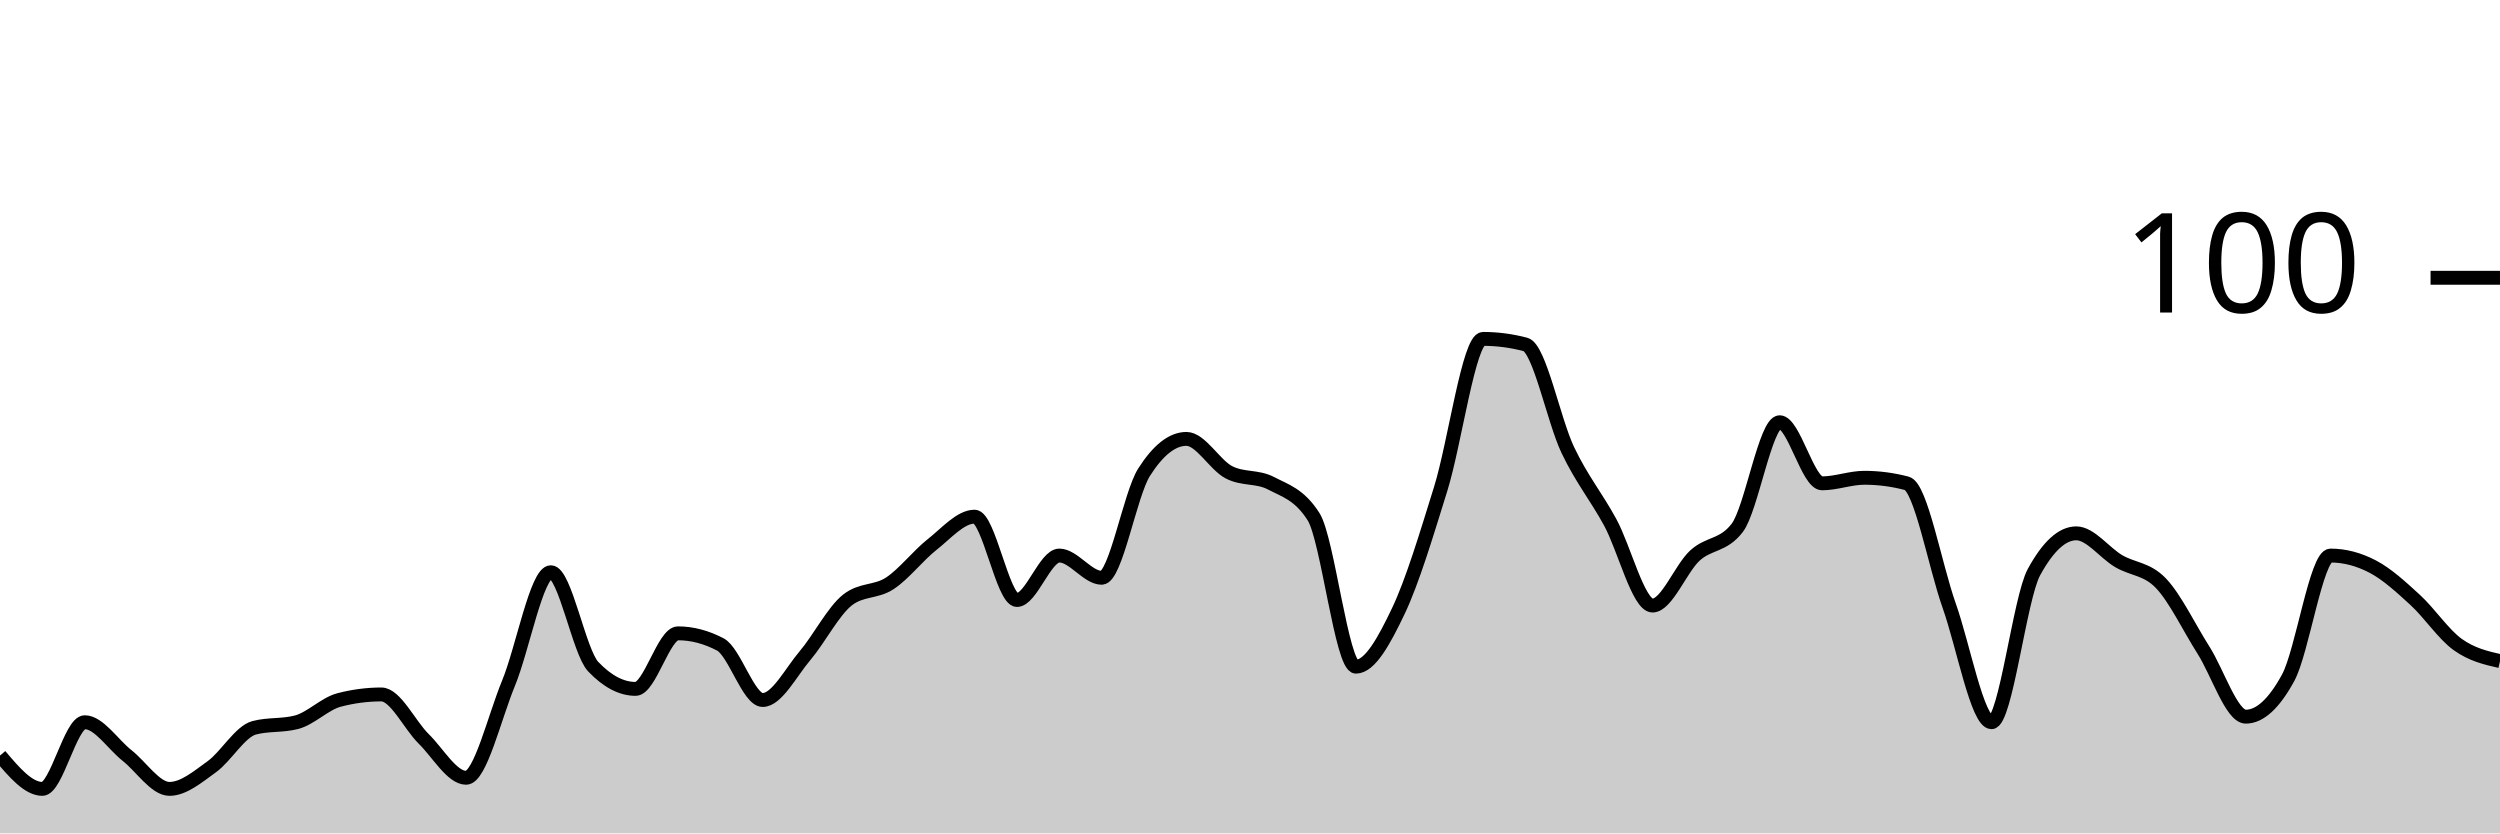
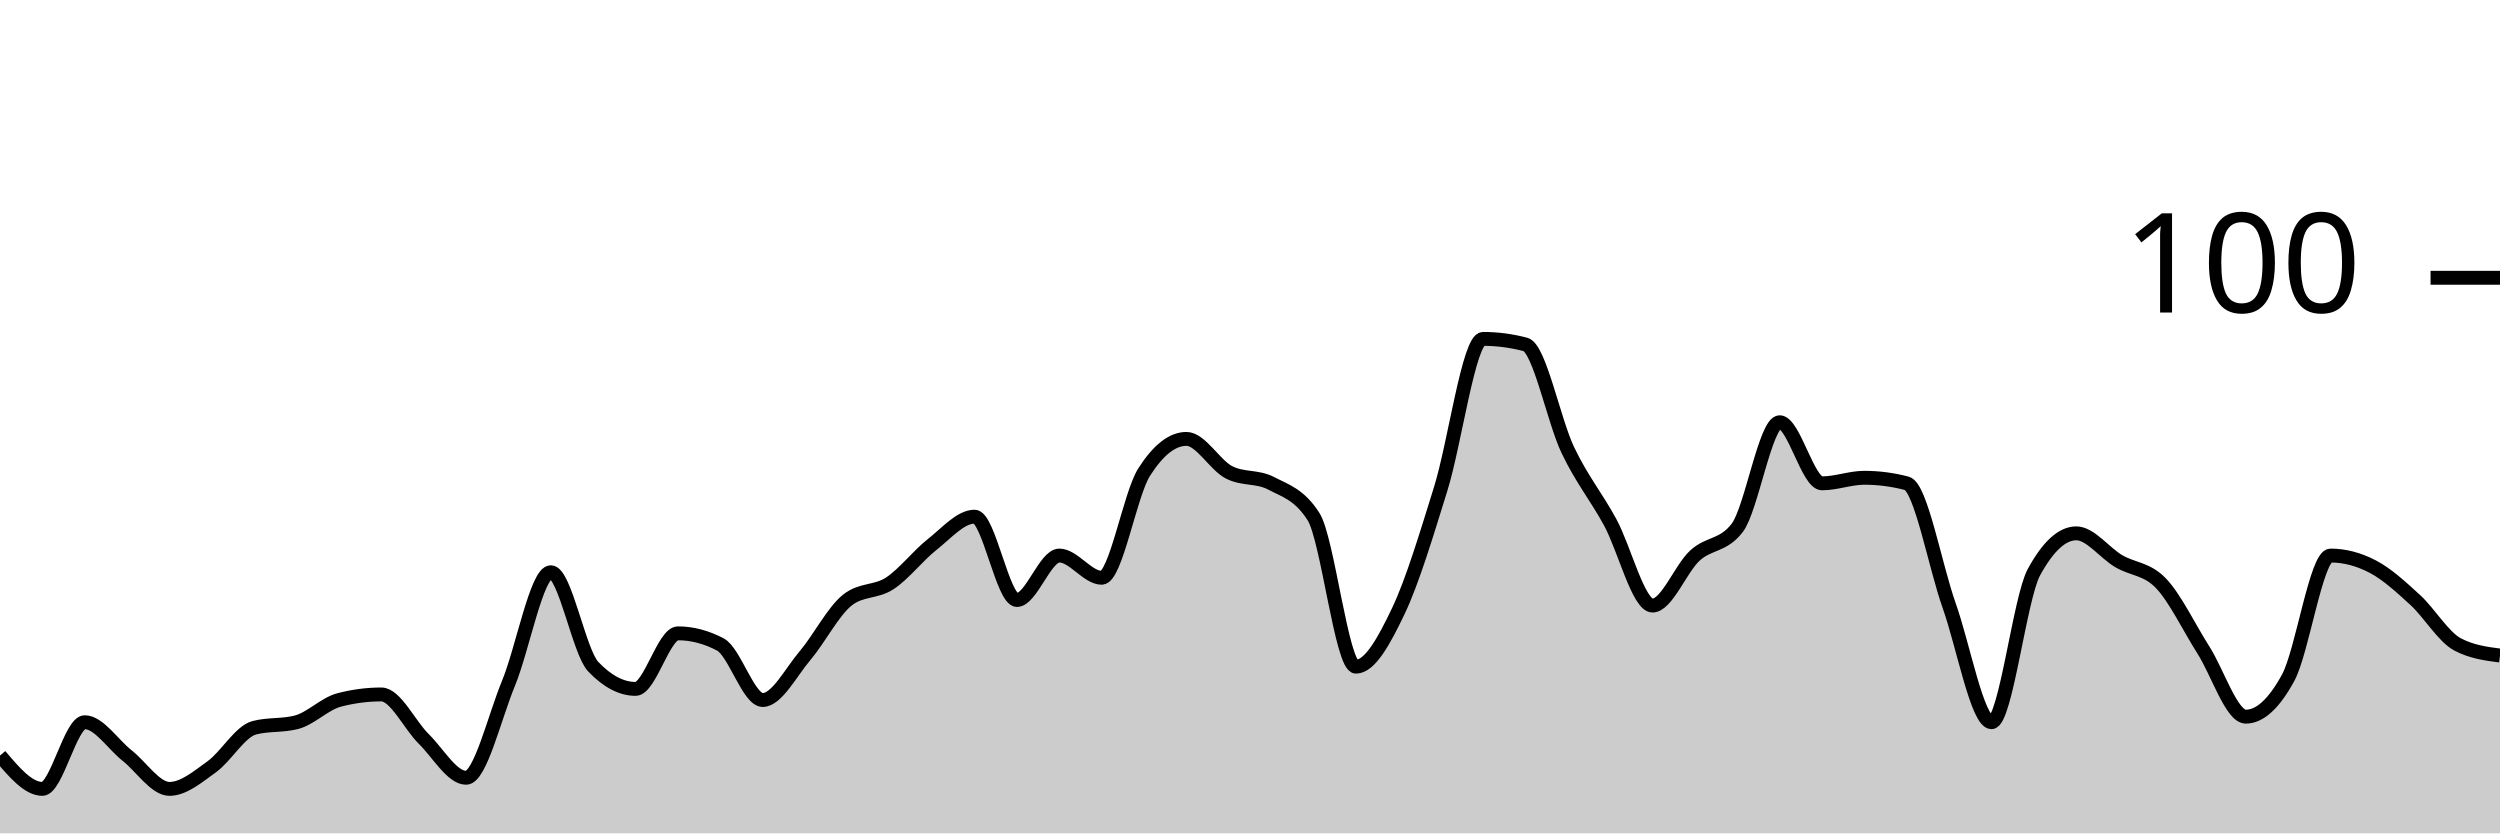
<svg xmlns="http://www.w3.org/2000/svg" viewBox="0 0 180 60">
  <g transform="translate(0,20)">
-     <path class="area" fill="rgba(0, 0, 0, 0.2)" d="M0,34.4C1.017,35.6,2.034,36.8,3.051,36.8C4.068,36.8,5.085,32,6.102,32C7.119,32,8.136,33.6,9.153,34.4C10.169,35.2,11.186,36.8,12.203,36.8C13.22,36.8,14.237,35.933,15.254,35.2C16.271,34.467,17.288,32.667,18.305,32.4C19.322,32.133,20.339,32.267,21.356,32C22.373,31.733,23.39,30.667,24.407,30.4C25.424,30.133,26.441,30,27.458,30C28.475,30,29.492,32.2,30.508,33.2C31.525,34.2,32.542,36,33.559,36C34.576,36,35.593,31.667,36.61,29.2C37.627,26.733,38.644,21.2,39.661,21.2C40.678,21.2,41.695,26.933,42.712,28C43.729,29.067,44.746,29.6,45.763,29.6C46.78,29.6,47.797,25.6,48.814,25.6C49.831,25.6,50.847,25.867,51.864,26.4C52.881,26.933,53.898,30.4,54.915,30.4C55.932,30.4,56.949,28.4,57.966,27.2C58.983,26,60,24,61.017,23.2C62.034,22.4,63.051,22.667,64.068,22C65.085,21.333,66.102,20,67.119,19.2C68.136,18.4,69.153,17.2,70.169,17.2C71.186,17.2,72.203,23.2,73.22,23.2C74.237,23.2,75.254,20,76.271,20C77.288,20,78.305,21.6,79.322,21.6C80.339,21.6,81.356,15.6,82.373,14C83.39,12.4,84.407,11.6,85.424,11.6C86.441,11.6,87.458,13.467,88.475,14C89.492,14.533,90.508,14.267,91.525,14.8C92.542,15.333,93.559,15.6,94.576,17.2C95.593,18.8,96.61,28,97.627,28C98.644,28,99.661,26.133,100.678,24C101.695,21.867,102.712,18.467,103.729,15.2C104.746,11.933,105.763,4.4,106.78,4.4C107.797,4.4,108.814,4.533,109.831,4.8C110.847,5.067,111.864,10.267,112.881,12.4C113.898,14.533,114.915,15.733,115.932,17.6C116.949,19.467,117.966,23.6,118.983,23.6C120,23.6,121.017,20.933,122.034,20C123.051,19.067,124.068,19.333,125.085,18C126.102,16.667,127.119,10.4,128.136,10.4C129.153,10.4,130.169,14.8,131.186,14.8C132.203,14.8,133.22,14.4,134.237,14.4C135.254,14.4,136.271,14.533,137.288,14.8C138.305,15.067,139.322,20.733,140.339,23.6C141.356,26.467,142.373,32,143.39,32C144.407,32,145.424,23.067,146.441,21.2C147.458,19.333,148.475,18.4,149.492,18.4C150.508,18.4,151.525,19.8,152.542,20.4C153.559,21,154.576,20.933,155.593,22C156.61,23.067,157.627,25.2,158.644,26.8C159.661,28.4,160.678,31.6,161.695,31.6C162.712,31.6,163.729,30.667,164.746,28.8C165.763,26.933,166.78,20,167.797,20C168.814,20,169.831,20.267,170.847,20.8C171.864,21.333,172.881,22.267,173.898,23.2C174.915,24.133,175.932,25.667,176.949,26.4C177.966,27.133,178.983,27.367,180,27.6L180,40C178.983,40,177.966,40,176.949,40C175.932,40,174.915,40,173.898,40C172.881,40,171.864,40,170.847,40C169.831,40,168.814,40,167.797,40C166.78,40,165.763,40,164.746,40C163.729,40,162.712,40,161.695,40C160.678,40,159.661,40,158.644,40C157.627,40,156.61,40,155.593,40C154.576,40,153.559,40,152.542,40C151.525,40,150.508,40,149.492,40C148.475,40,147.458,40,146.441,40C145.424,40,144.407,40,143.39,40C142.373,40,141.356,40,140.339,40C139.322,40,138.305,40,137.288,40C136.271,40,135.254,40,134.237,40C133.22,40,132.203,40,131.186,40C130.169,40,129.153,40,128.136,40C127.119,40,126.102,40,125.085,40C124.068,40,123.051,40,122.034,40C121.017,40,120,40,118.983,40C117.966,40,116.949,40,115.932,40C114.915,40,113.898,40,112.881,40C111.864,40,110.847,40,109.831,40C108.814,40,107.797,40,106.78,40C105.763,40,104.746,40,103.729,40C102.712,40,101.695,40,100.678,40C99.661,40,98.644,40,97.627,40C96.61,40,95.593,40,94.576,40C93.559,40,92.542,40,91.525,40C90.508,40,89.492,40,88.475,40C87.458,40,86.441,40,85.424,40C84.407,40,83.39,40,82.373,40C81.356,40,80.339,40,79.322,40C78.305,40,77.288,40,76.271,40C75.254,40,74.237,40,73.22,40C72.203,40,71.186,40,70.169,40C69.153,40,68.136,40,67.119,40C66.102,40,65.085,40,64.068,40C63.051,40,62.034,40,61.017,40C60,40,58.983,40,57.966,40C56.949,40,55.932,40,54.915,40C53.898,40,52.881,40,51.864,40C50.847,40,49.831,40,48.814,40C47.797,40,46.78,40,45.763,40C44.746,40,43.729,40,42.712,40C41.695,40,40.678,40,39.661,40C38.644,40,37.627,40,36.61,40C35.593,40,34.576,40,33.559,40C32.542,40,31.525,40,30.508,40C29.492,40,28.475,40,27.458,40C26.441,40,25.424,40,24.407,40C23.39,40,22.373,40,21.356,40C20.339,40,19.322,40,18.305,40C17.288,40,16.271,40,15.254,40C14.237,40,13.22,40,12.203,40C11.186,40,10.169,40,9.153,40C8.136,40,7.119,40,6.102,40C5.085,40,4.068,40,3.051,40C2.034,40,1.017,40,0,40Z" />
-     <path class="line" stroke="black" fill="none" d="M0,34.4C1.017,35.6,2.034,36.8,3.051,36.8C4.068,36.8,5.085,32,6.102,32C7.119,32,8.136,33.6,9.153,34.4C10.169,35.2,11.186,36.8,12.203,36.8C13.22,36.8,14.237,35.933,15.254,35.2C16.271,34.467,17.288,32.667,18.305,32.4C19.322,32.133,20.339,32.267,21.356,32C22.373,31.733,23.39,30.667,24.407,30.4C25.424,30.133,26.441,30,27.458,30C28.475,30,29.492,32.2,30.508,33.2C31.525,34.2,32.542,36,33.559,36C34.576,36,35.593,31.667,36.61,29.2C37.627,26.733,38.644,21.2,39.661,21.2C40.678,21.2,41.695,26.933,42.712,28C43.729,29.067,44.746,29.6,45.763,29.6C46.78,29.6,47.797,25.6,48.814,25.6C49.831,25.6,50.847,25.867,51.864,26.4C52.881,26.933,53.898,30.4,54.915,30.4C55.932,30.4,56.949,28.4,57.966,27.2C58.983,26,60,24,61.017,23.2C62.034,22.4,63.051,22.667,64.068,22C65.085,21.333,66.102,20,67.119,19.2C68.136,18.4,69.153,17.2,70.169,17.2C71.186,17.2,72.203,23.2,73.22,23.2C74.237,23.2,75.254,20,76.271,20C77.288,20,78.305,21.6,79.322,21.6C80.339,21.6,81.356,15.6,82.373,14C83.39,12.4,84.407,11.6,85.424,11.6C86.441,11.6,87.458,13.467,88.475,14C89.492,14.533,90.508,14.267,91.525,14.8C92.542,15.333,93.559,15.6,94.576,17.2C95.593,18.8,96.61,28,97.627,28C98.644,28,99.661,26.133,100.678,24C101.695,21.867,102.712,18.467,103.729,15.2C104.746,11.933,105.763,4.4,106.78,4.4C107.797,4.4,108.814,4.533,109.831,4.8C110.847,5.067,111.864,10.267,112.881,12.4C113.898,14.533,114.915,15.733,115.932,17.6C116.949,19.467,117.966,23.6,118.983,23.6C120,23.6,121.017,20.933,122.034,20C123.051,19.067,124.068,19.333,125.085,18C126.102,16.667,127.119,10.4,128.136,10.4C129.153,10.4,130.169,14.8,131.186,14.8C132.203,14.8,133.22,14.4,134.237,14.4C135.254,14.4,136.271,14.533,137.288,14.8C138.305,15.067,139.322,20.733,140.339,23.6C141.356,26.467,142.373,32,143.39,32C144.407,32,145.424,23.067,146.441,21.2C147.458,19.333,148.475,18.4,149.492,18.4C150.508,18.4,151.525,19.8,152.542,20.4C153.559,21,154.576,20.933,155.593,22C156.61,23.067,157.627,25.2,158.644,26.8C159.661,28.4,160.678,31.6,161.695,31.6C162.712,31.6,163.729,30.667,164.746,28.8C165.763,26.933,166.78,20,167.797,20C168.814,20,169.831,20.267,170.847,20.8C171.864,21.333,172.881,22.267,173.898,23.2C174.915,24.133,175.932,25.667,176.949,26.4C177.966,27.133,178.983,27.367,180,27.6" />
+     <path class="area" fill="rgba(0, 0, 0, 0.2)" d="M0,34.4C1.017,35.6,2.034,36.8,3.051,36.8C4.068,36.8,5.085,32,6.102,32C7.119,32,8.136,33.6,9.153,34.4C10.169,35.2,11.186,36.8,12.203,36.8C13.22,36.8,14.237,35.933,15.254,35.2C16.271,34.467,17.288,32.667,18.305,32.4C19.322,32.133,20.339,32.267,21.356,32C22.373,31.733,23.39,30.667,24.407,30.4C25.424,30.133,26.441,30,27.458,30C28.475,30,29.492,32.2,30.508,33.2C31.525,34.2,32.542,36,33.559,36C34.576,36,35.593,31.667,36.61,29.2C37.627,26.733,38.644,21.2,39.661,21.2C40.678,21.2,41.695,26.933,42.712,28C43.729,29.067,44.746,29.6,45.763,29.6C46.78,29.6,47.797,25.6,48.814,25.6C49.831,25.6,50.847,25.867,51.864,26.4C52.881,26.933,53.898,30.4,54.915,30.4C55.932,30.4,56.949,28.4,57.966,27.2C58.983,26,60,24,61.017,23.2C62.034,22.4,63.051,22.667,64.068,22C65.085,21.333,66.102,20,67.119,19.2C68.136,18.4,69.153,17.2,70.169,17.2C71.186,17.2,72.203,23.2,73.22,23.2C74.237,23.2,75.254,20,76.271,20C77.288,20,78.305,21.6,79.322,21.6C80.339,21.6,81.356,15.6,82.373,14C83.39,12.4,84.407,11.6,85.424,11.6C86.441,11.6,87.458,13.467,88.475,14C89.492,14.533,90.508,14.267,91.525,14.8C92.542,15.333,93.559,15.6,94.576,17.2C95.593,18.8,96.61,28,97.627,28C98.644,28,99.661,26.133,100.678,24C101.695,21.867,102.712,18.467,103.729,15.2C104.746,11.933,105.763,4.4,106.78,4.4C107.797,4.4,108.814,4.533,109.831,4.8C110.847,5.067,111.864,10.267,112.881,12.4C113.898,14.533,114.915,15.733,115.932,17.6C116.949,19.467,117.966,23.6,118.983,23.6C120,23.6,121.017,20.933,122.034,20C123.051,19.067,124.068,19.333,125.085,18C126.102,16.667,127.119,10.4,128.136,10.4C129.153,10.4,130.169,14.8,131.186,14.8C132.203,14.8,133.22,14.4,134.237,14.4C135.254,14.4,136.271,14.533,137.288,14.8C138.305,15.067,139.322,20.733,140.339,23.6C141.356,26.467,142.373,32,143.39,32C144.407,32,145.424,23.067,146.441,21.2C147.458,19.333,148.475,18.4,149.492,18.4C150.508,18.4,151.525,19.8,152.542,20.4C153.559,21,154.576,20.933,155.593,22C156.61,23.067,157.627,25.2,158.644,26.8C159.661,28.4,160.678,31.6,161.695,31.6C162.712,31.6,163.729,30.667,164.746,28.8C165.763,26.933,166.78,20,167.797,20C168.814,20,169.831,20.267,170.847,20.8C171.864,21.333,172.881,22.267,173.898,23.2C174.915,24.133,175.932,25.867,176.949,26.4C177.966,26.933,178.983,27.067,180,27.2L180,40C178.983,40,177.966,40,176.949,40C175.932,40,174.915,40,173.898,40C172.881,40,171.864,40,170.847,40C169.831,40,168.814,40,167.797,40C166.78,40,165.763,40,164.746,40C163.729,40,162.712,40,161.695,40C160.678,40,159.661,40,158.644,40C157.627,40,156.61,40,155.593,40C154.576,40,153.559,40,152.542,40C151.525,40,150.508,40,149.492,40C148.475,40,147.458,40,146.441,40C145.424,40,144.407,40,143.39,40C142.373,40,141.356,40,140.339,40C139.322,40,138.305,40,137.288,40C136.271,40,135.254,40,134.237,40C133.22,40,132.203,40,131.186,40C130.169,40,129.153,40,128.136,40C127.119,40,126.102,40,125.085,40C124.068,40,123.051,40,122.034,40C121.017,40,120,40,118.983,40C117.966,40,116.949,40,115.932,40C114.915,40,113.898,40,112.881,40C111.864,40,110.847,40,109.831,40C108.814,40,107.797,40,106.78,40C105.763,40,104.746,40,103.729,40C102.712,40,101.695,40,100.678,40C99.661,40,98.644,40,97.627,40C96.61,40,95.593,40,94.576,40C93.559,40,92.542,40,91.525,40C90.508,40,89.492,40,88.475,40C87.458,40,86.441,40,85.424,40C84.407,40,83.39,40,82.373,40C81.356,40,80.339,40,79.322,40C78.305,40,77.288,40,76.271,40C75.254,40,74.237,40,73.22,40C72.203,40,71.186,40,70.169,40C69.153,40,68.136,40,67.119,40C66.102,40,65.085,40,64.068,40C63.051,40,62.034,40,61.017,40C60,40,58.983,40,57.966,40C56.949,40,55.932,40,54.915,40C53.898,40,52.881,40,51.864,40C50.847,40,49.831,40,48.814,40C47.797,40,46.78,40,45.763,40C44.746,40,43.729,40,42.712,40C41.695,40,40.678,40,39.661,40C38.644,40,37.627,40,36.61,40C35.593,40,34.576,40,33.559,40C32.542,40,31.525,40,30.508,40C29.492,40,28.475,40,27.458,40C26.441,40,25.424,40,24.407,40C23.39,40,22.373,40,21.356,40C20.339,40,19.322,40,18.305,40C17.288,40,16.271,40,15.254,40C14.237,40,13.22,40,12.203,40C11.186,40,10.169,40,9.153,40C8.136,40,7.119,40,6.102,40C5.085,40,4.068,40,3.051,40C2.034,40,1.017,40,0,40Z" />
+     <path class="line" stroke="black" fill="none" d="M0,34.4C1.017,35.6,2.034,36.8,3.051,36.8C4.068,36.8,5.085,32,6.102,32C7.119,32,8.136,33.6,9.153,34.4C10.169,35.2,11.186,36.8,12.203,36.8C13.22,36.8,14.237,35.933,15.254,35.2C16.271,34.467,17.288,32.667,18.305,32.4C19.322,32.133,20.339,32.267,21.356,32C22.373,31.733,23.39,30.667,24.407,30.4C25.424,30.133,26.441,30,27.458,30C28.475,30,29.492,32.2,30.508,33.2C31.525,34.2,32.542,36,33.559,36C34.576,36,35.593,31.667,36.61,29.2C37.627,26.733,38.644,21.2,39.661,21.2C40.678,21.2,41.695,26.933,42.712,28C43.729,29.067,44.746,29.6,45.763,29.6C46.78,29.6,47.797,25.6,48.814,25.6C49.831,25.6,50.847,25.867,51.864,26.4C52.881,26.933,53.898,30.4,54.915,30.4C55.932,30.4,56.949,28.4,57.966,27.2C58.983,26,60,24,61.017,23.2C62.034,22.4,63.051,22.667,64.068,22C65.085,21.333,66.102,20,67.119,19.2C68.136,18.4,69.153,17.2,70.169,17.2C71.186,17.2,72.203,23.2,73.22,23.2C74.237,23.2,75.254,20,76.271,20C77.288,20,78.305,21.6,79.322,21.6C80.339,21.6,81.356,15.6,82.373,14C83.39,12.4,84.407,11.6,85.424,11.6C86.441,11.6,87.458,13.467,88.475,14C89.492,14.533,90.508,14.267,91.525,14.8C92.542,15.333,93.559,15.6,94.576,17.2C95.593,18.8,96.61,28,97.627,28C98.644,28,99.661,26.133,100.678,24C101.695,21.867,102.712,18.467,103.729,15.2C104.746,11.933,105.763,4.4,106.78,4.4C107.797,4.4,108.814,4.533,109.831,4.8C110.847,5.067,111.864,10.267,112.881,12.4C113.898,14.533,114.915,15.733,115.932,17.6C116.949,19.467,117.966,23.6,118.983,23.6C120,23.6,121.017,20.933,122.034,20C123.051,19.067,124.068,19.333,125.085,18C126.102,16.667,127.119,10.4,128.136,10.4C129.153,10.4,130.169,14.8,131.186,14.8C132.203,14.8,133.22,14.4,134.237,14.4C135.254,14.4,136.271,14.533,137.288,14.8C138.305,15.067,139.322,20.733,140.339,23.6C141.356,26.467,142.373,32,143.39,32C144.407,32,145.424,23.067,146.441,21.2C147.458,19.333,148.475,18.4,149.492,18.4C150.508,18.4,151.525,19.8,152.542,20.4C153.559,21,154.576,20.933,155.593,22C156.61,23.067,157.627,25.2,158.644,26.8C159.661,28.4,160.678,31.6,161.695,31.6C162.712,31.6,163.729,30.667,164.746,28.8C165.763,26.933,166.78,20,167.797,20C168.814,20,169.831,20.267,170.847,20.8C171.864,21.333,172.881,22.267,173.898,23.2C174.915,24.133,175.932,25.867,176.949,26.4C177.966,26.933,178.983,27.067,180,27.2" />
    <path class="axis-ceiling" stroke-width="1" stroke="black" fill="none" d="M175,0L180,0" />
    <text class="axis-ceiling-label" font-family="sans-serif" text-anchor="end" font-size="10px" x="170" y="2.5">100</text>
  </g>
</svg>
